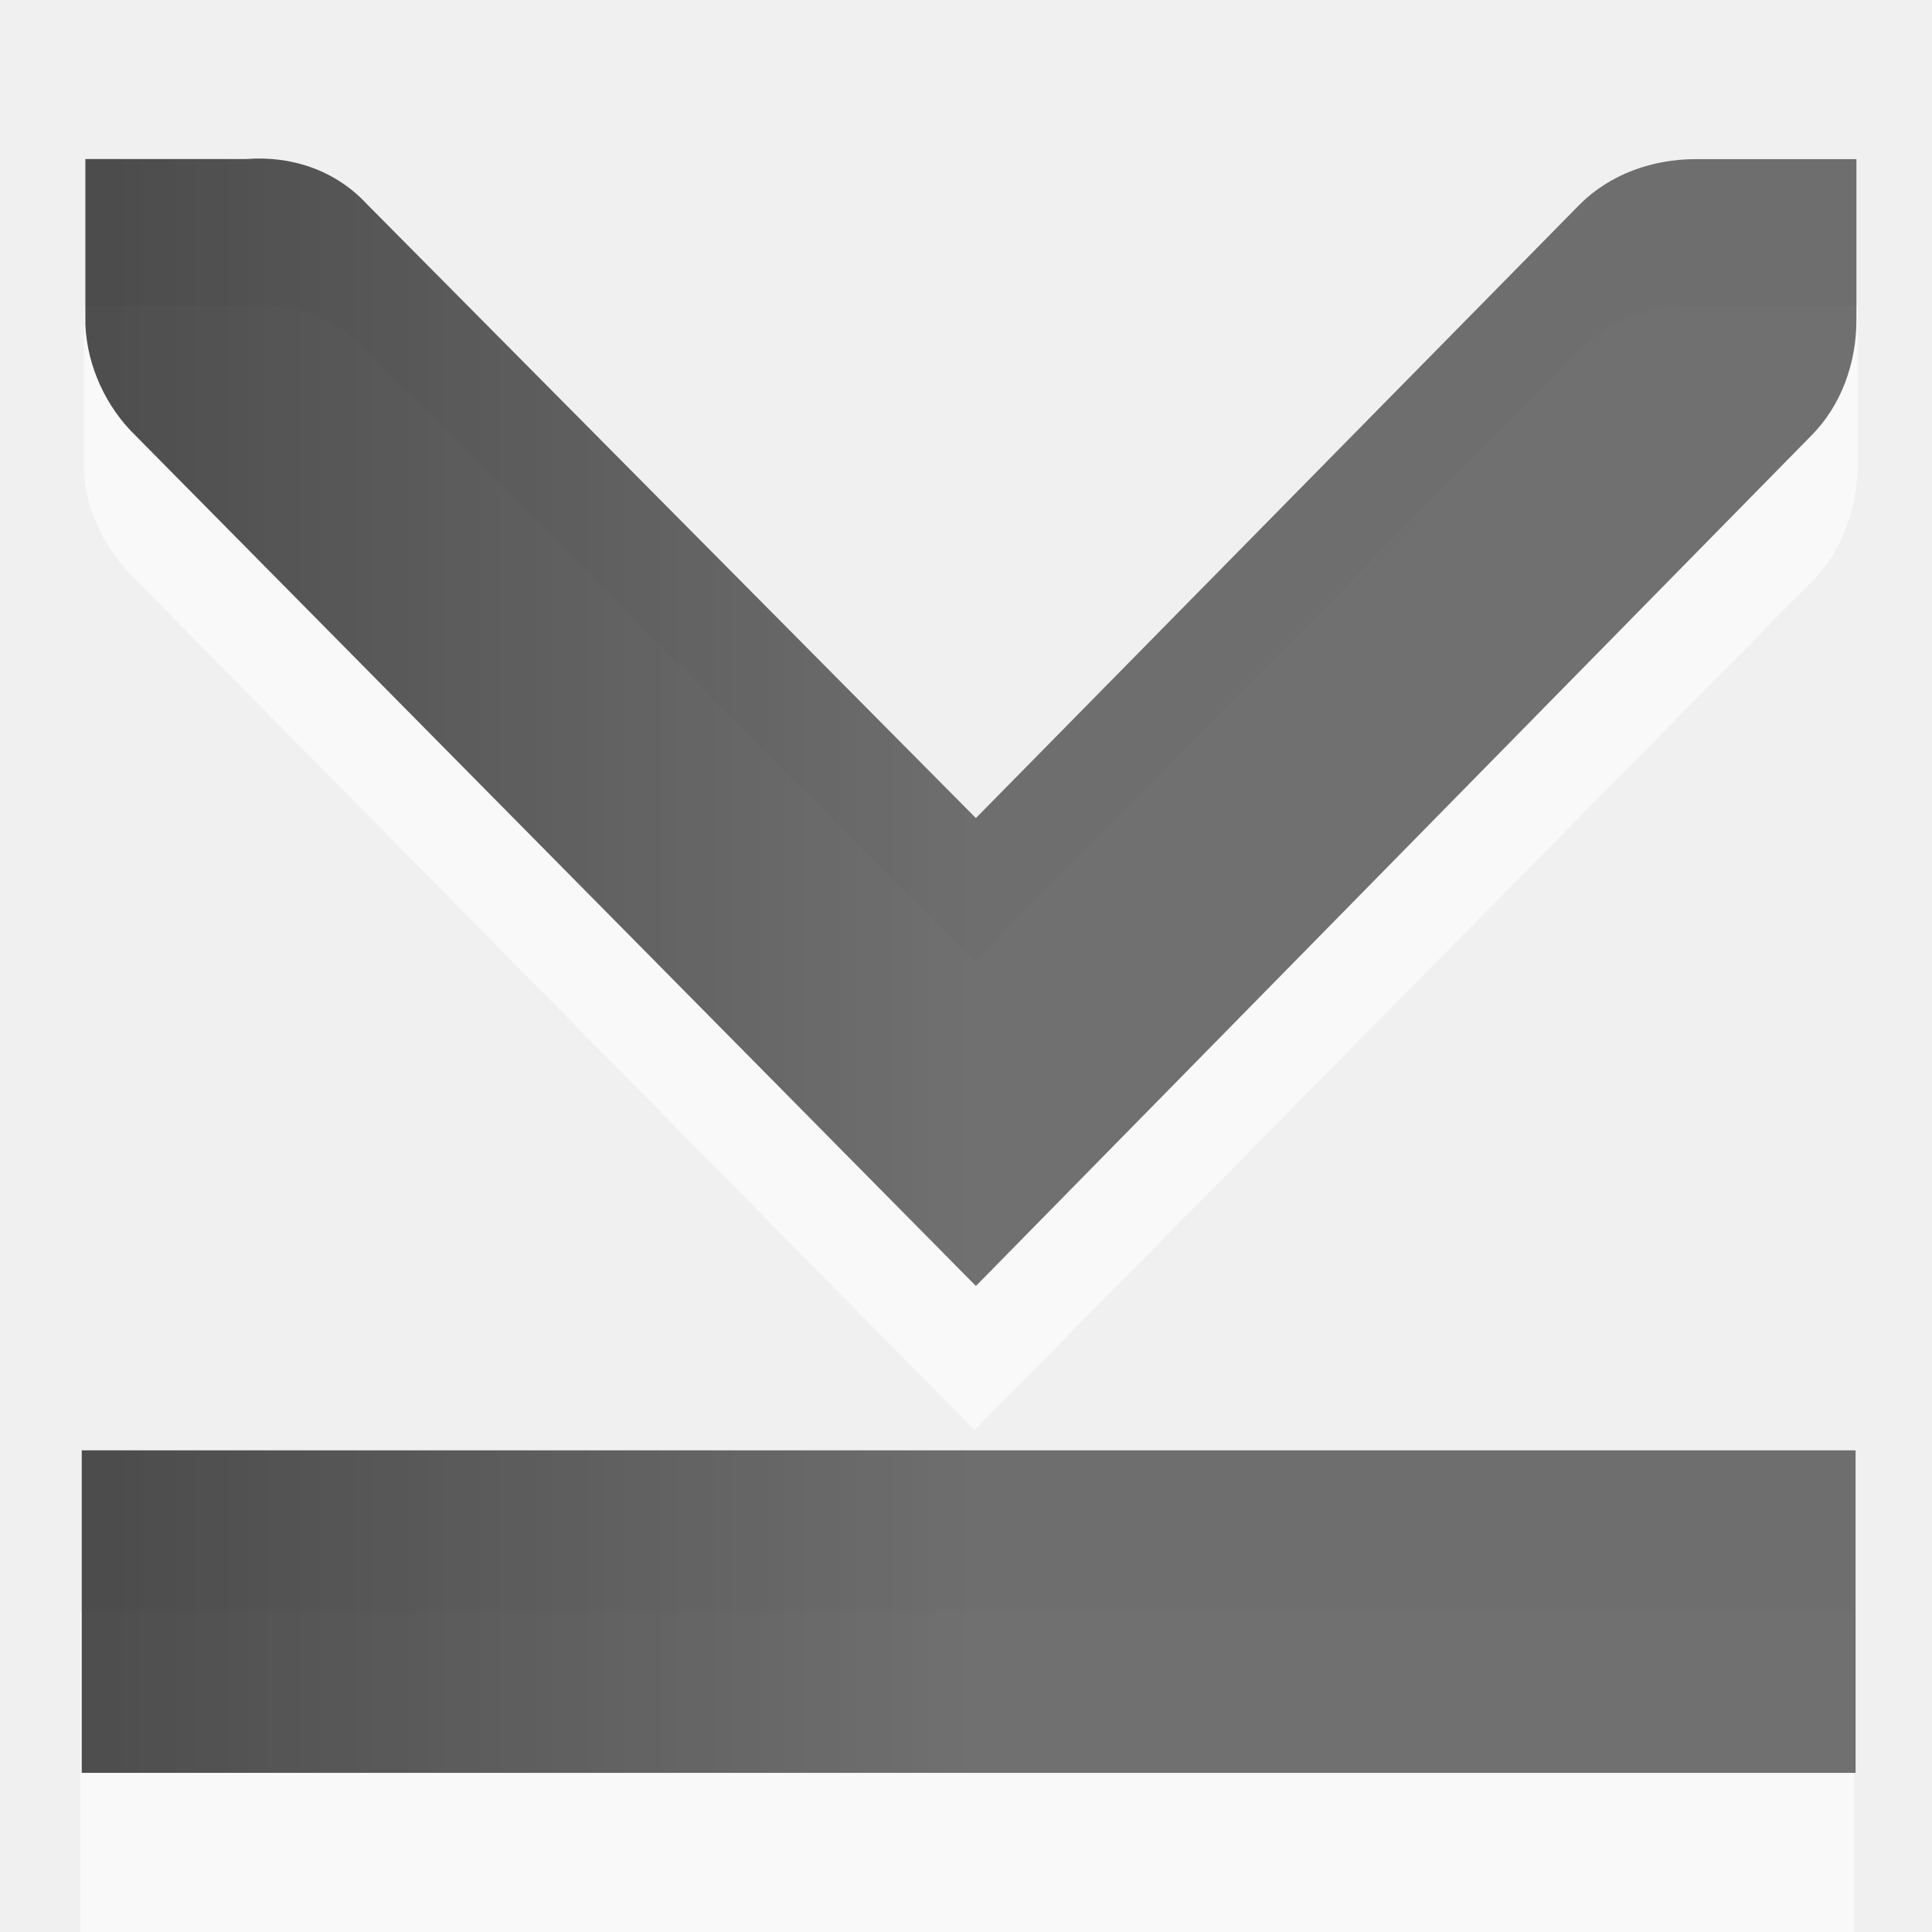
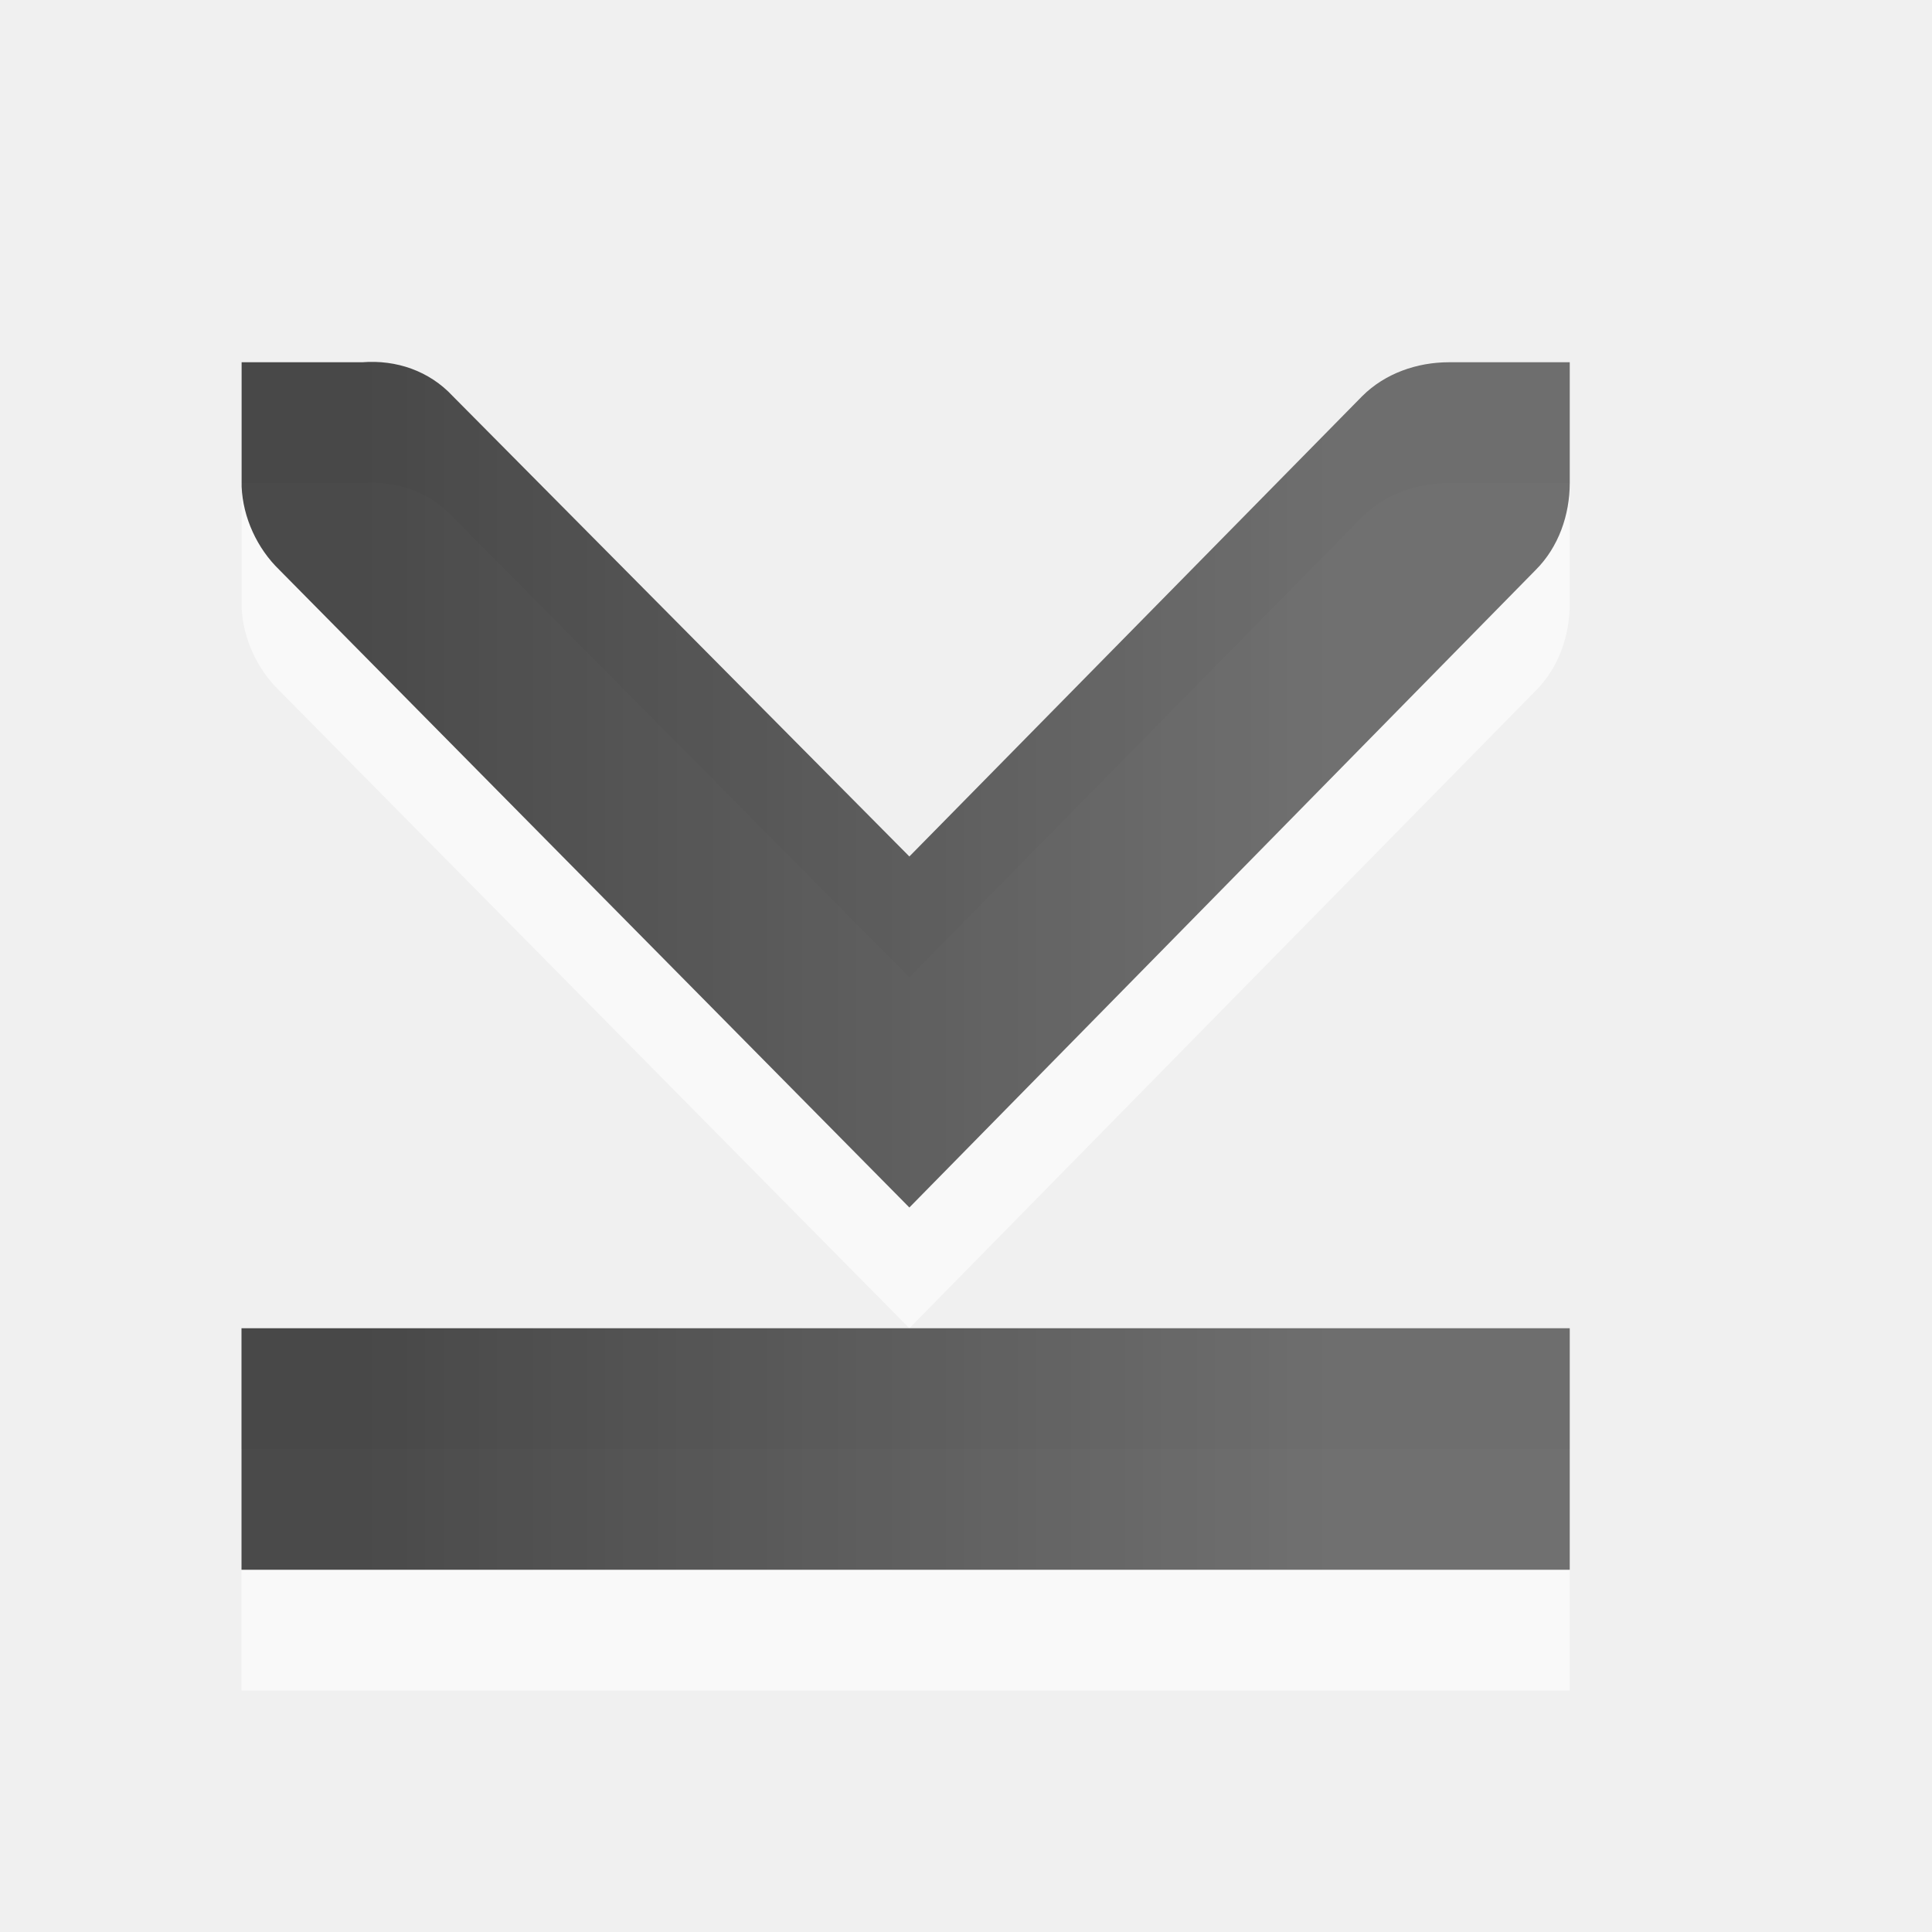
- <svg xmlns="http://www.w3.org/2000/svg" xmlns:xlink="http://www.w3.org/1999/xlink" viewBox="0 0 16 16" id="svg2" version="1.1" width="100%" height="100%">
-   <defs id="defs4">
-     <linearGradient gradientTransform="matrix(0,1.052632,0.984363,0,3.067548,39.66556)" gradientUnits="userSpaceOnUse" id="linearGradient1022-7" x2="0" y1="-.062" y2="8.083">
-       <stop offset="0" id="stop7" />
-       <stop offset="1" stop-color="#363636" id="stop9" />
+ <svg xmlns="http://www.w3.org/2000/svg" xmlns:xlink="http://www.w3.org/1999/xlink" viewBox="0 0 16 16" id="svg3053" version="1.1" width="100%" height="100%">
+   <defs id="defs3055">
+     <linearGradient gradientUnits="userSpaceOnUse" id="linearGradient1020" x2="0" y1="-691.545" y2="-680.855">
+       <stop offset="0" id="stop3058" />
+       <stop offset="1" stop-color="#363636" id="stop3060" />
    </linearGradient>
-     <linearGradient xlink:href="#linearGradient1022-7" id="linearGradient2997" gradientUnits="userSpaceOnUse" gradientTransform="matrix(0,1.052632,0.984363,0,0.107648,40.70814)" y1="-.062" x2="0" y2="8.083" />
+     <linearGradient y2="11.024" x2="0" y1="3.007" gradientUnits="userSpaceOnUse" id="linearGradient4132" xlink:href="#linearGradient951-5" />
+     <linearGradient y2="11.024" x2="0" y1="3.007" gradientUnits="userSpaceOnUse" id="linearGradient4130" xlink:href="#linearGradient951-5" />
+     <linearGradient y2="11.024" y1="3.007" x2="0" id="linearGradient951-5" gradientUnits="userSpaceOnUse">
+       <stop id="stop3102" offset="0" />
+       <stop id="stop3104" stop-color="#363636" offset="1" />
+     </linearGradient>
+     <linearGradient y2="11.024" x2="0" y1="3.007" gradientUnits="userSpaceOnUse" id="linearGradient4130-0" xlink:href="#linearGradient951-5-4" />
+     <linearGradient y2="11.024" y1="3.007" x2="0" id="linearGradient951-5-4" gradientUnits="userSpaceOnUse">
+       <stop id="stop3102-0" offset="0" />
+       <stop id="stop3104-7" stop-color="#363636" offset="1" />
+     </linearGradient>
+     <linearGradient y2="11.024" y1="3.007" x2="0" id="linearGradient3041" gradientUnits="userSpaceOnUse">
+       <stop id="stop3043" offset="0" />
+       <stop id="stop3045" stop-color="#363636" offset="1" />
+     </linearGradient>
+     <linearGradient y2="11.024" x2="0" y1="3.007" gradientUnits="userSpaceOnUse" id="linearGradient3049" xlink:href="#linearGradient951-5-4" />
+     <linearGradient xlink:href="#linearGradient951-5-4" id="linearGradient3078" gradientUnits="userSpaceOnUse" y1="3.007" x2="0" y2="11.024" />
+     <linearGradient xlink:href="#linearGradient951-5-4" id="linearGradient3111" gradientUnits="userSpaceOnUse" y1="3.007" x2="0" y2="11.024" gradientTransform="matrix(0,1,1,0,0,5.1556023e-7)" />
  </defs>
-   <path style="opacity:0.6;fill:#ffffff;fill-rule:evenodd" id="path13" d="M 8.071,11.844 1.134,4.812 C 0.889,4.576 0.711,4.246 0.696,3.906 c -6.1e-4,-0.014 -1.6e-4,-0.049 0,-0.062 V 2.531 H 2.04 c 0.374,-0.029 0.741,0.094 1,0.375 l 5.031,5.062 5,-5.062 c 0.251,-0.251 0.615,-0.375 0.969,-0.375 h 1.344 v 1.312 c 0,0.354 -0.124,0.718 -0.375,0.969 l -6.938,7.031 z M 0.665,16 V 13.344 H 15.353 V 16 H 0.665 z" />
-   <path style="opacity:0.7;fill:url(#linearGradient2997)" id="path15" d="m 0.677,12.011 v 2.671 H 15.367 V 12.011 z M 0.707,1.317 v 1.333 c -1.6e-4,0.014 -6.1e-4,0.028 0,0.042 0.015,0.34 0.171,0.68 0.417,0.917 l 6.958,7.041 6.917,-7.041 c 0.251,-0.251 0.375,-0.605 0.375,-0.958 v -1.333 h -1.333 c -0.354,0 -0.707,0.124 -0.958,0.375 L 8.082,6.775 3.04,1.692 C 2.781,1.411 2.415,1.288 2.041,1.317 H 0.707 z" />
+   <path style="opacity:0.6;color:#000000;fill:#ffffff;fill-opacity:1;fill-rule:nonzero;stroke-width:1;stroke-linecap:butt;stroke-linejoin:miter;stroke-miterlimit:4;stroke-opacity:1;stroke-dasharray:none;stroke-dashoffset:0;marker:none;visibility:visible;display:inline;overflow:visible;enable-background:accumulate" d="m 2,4 1,0 c 0.281,-0.022 0.555,0.071 0.75,0.281 l 3.781,3.812 3.75,-3.812 c 0.188,-0.188 0.453,-0.281 0.719,-0.281 l 1,0 0,1 c 0,0.265 -0.093,0.531 -0.281,0.719 L 7.531,11 2.313,5.719 c -0.184,-0.178 -0.301,-0.433 -0.312,-0.688 l 0,-0.031 0,-1 z M 2,12 l 11,0 0,2 L 2,14 2,12 z" id="path3084" />
+   <path style="opacity:0.7;color:#000000;fill:url(#linearGradient3111);fill-opacity:1;fill-rule:nonzero;stroke-width:1;stroke-linecap:butt;stroke-linejoin:miter;stroke-miterlimit:4;stroke-opacity:1;stroke-dasharray:none;stroke-dashoffset:0;marker:none;visibility:visible;display:inline;overflow:visible;enable-background:accumulate" d="m 2,3 1,0 c 0.281,-0.022 0.555,0.071 0.75,0.281 l 3.781,3.812 3.75,-3.812 c 0.188,-0.188 0.453,-0.281 0.719,-0.281 l 1,0 0,1 c 0,0.265 -0.093,0.531 -0.281,0.719 L 7.531,10 2.313,4.719 c -0.184,-0.178 -0.301,-0.433 -0.312,-0.688 l 0,-0.031 0,-1 z M 2,11 l 11,0 0,2 L 2,13 2,11 z" id="path3018" />
</svg>
